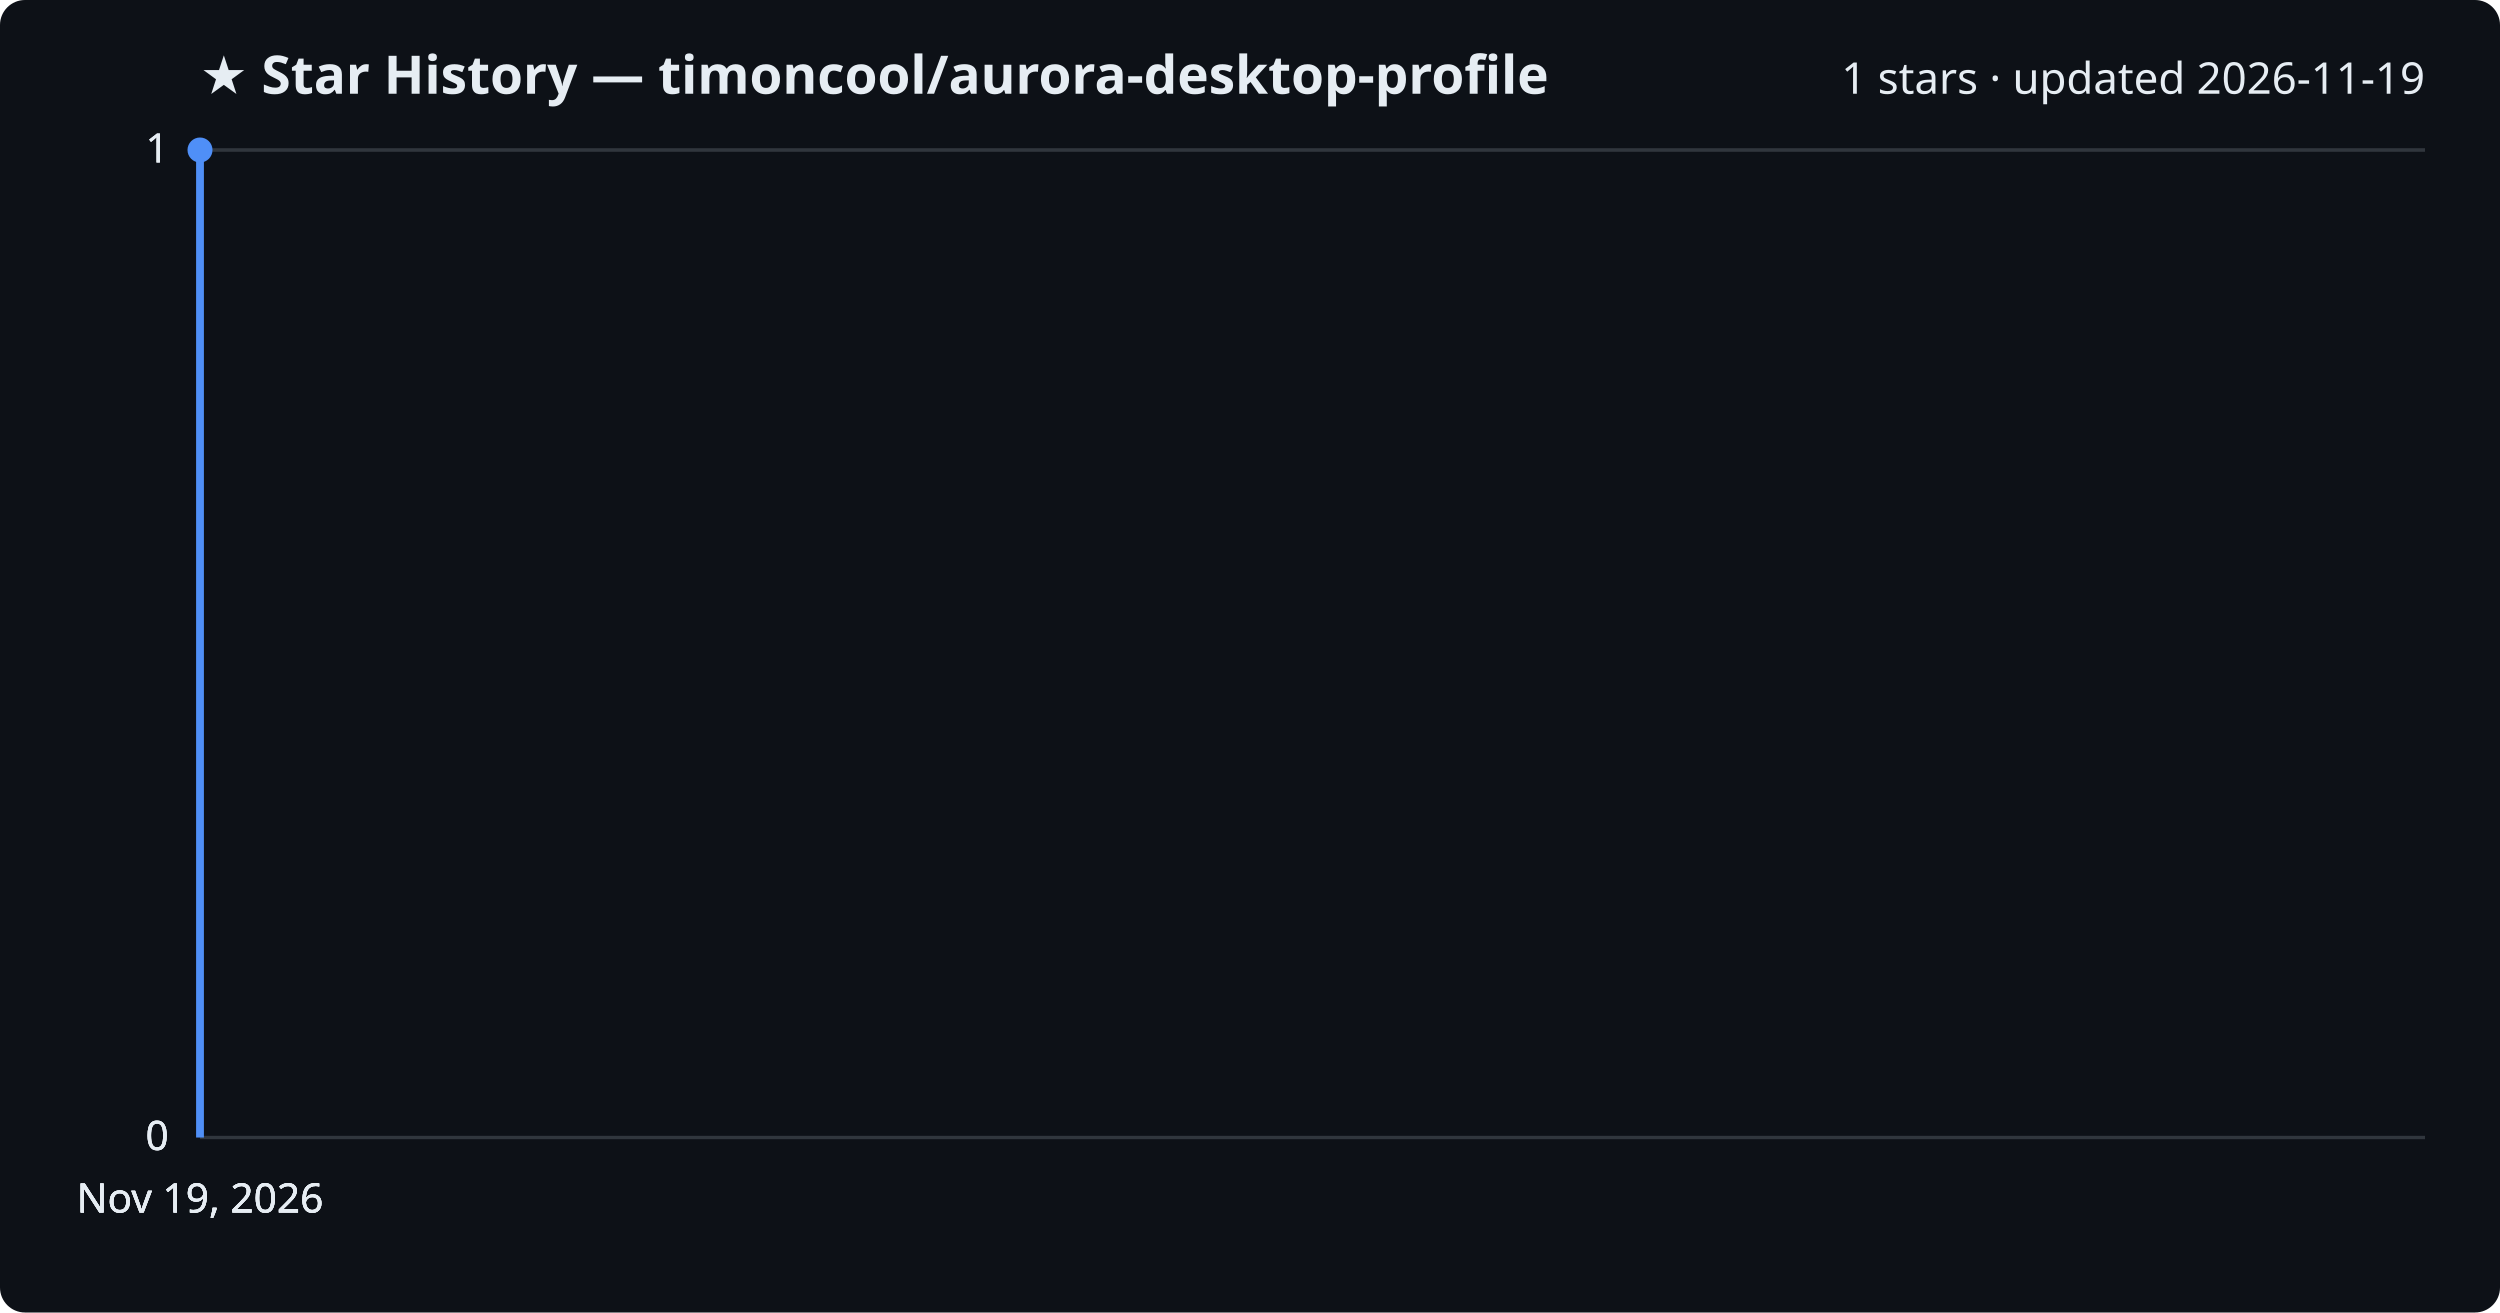
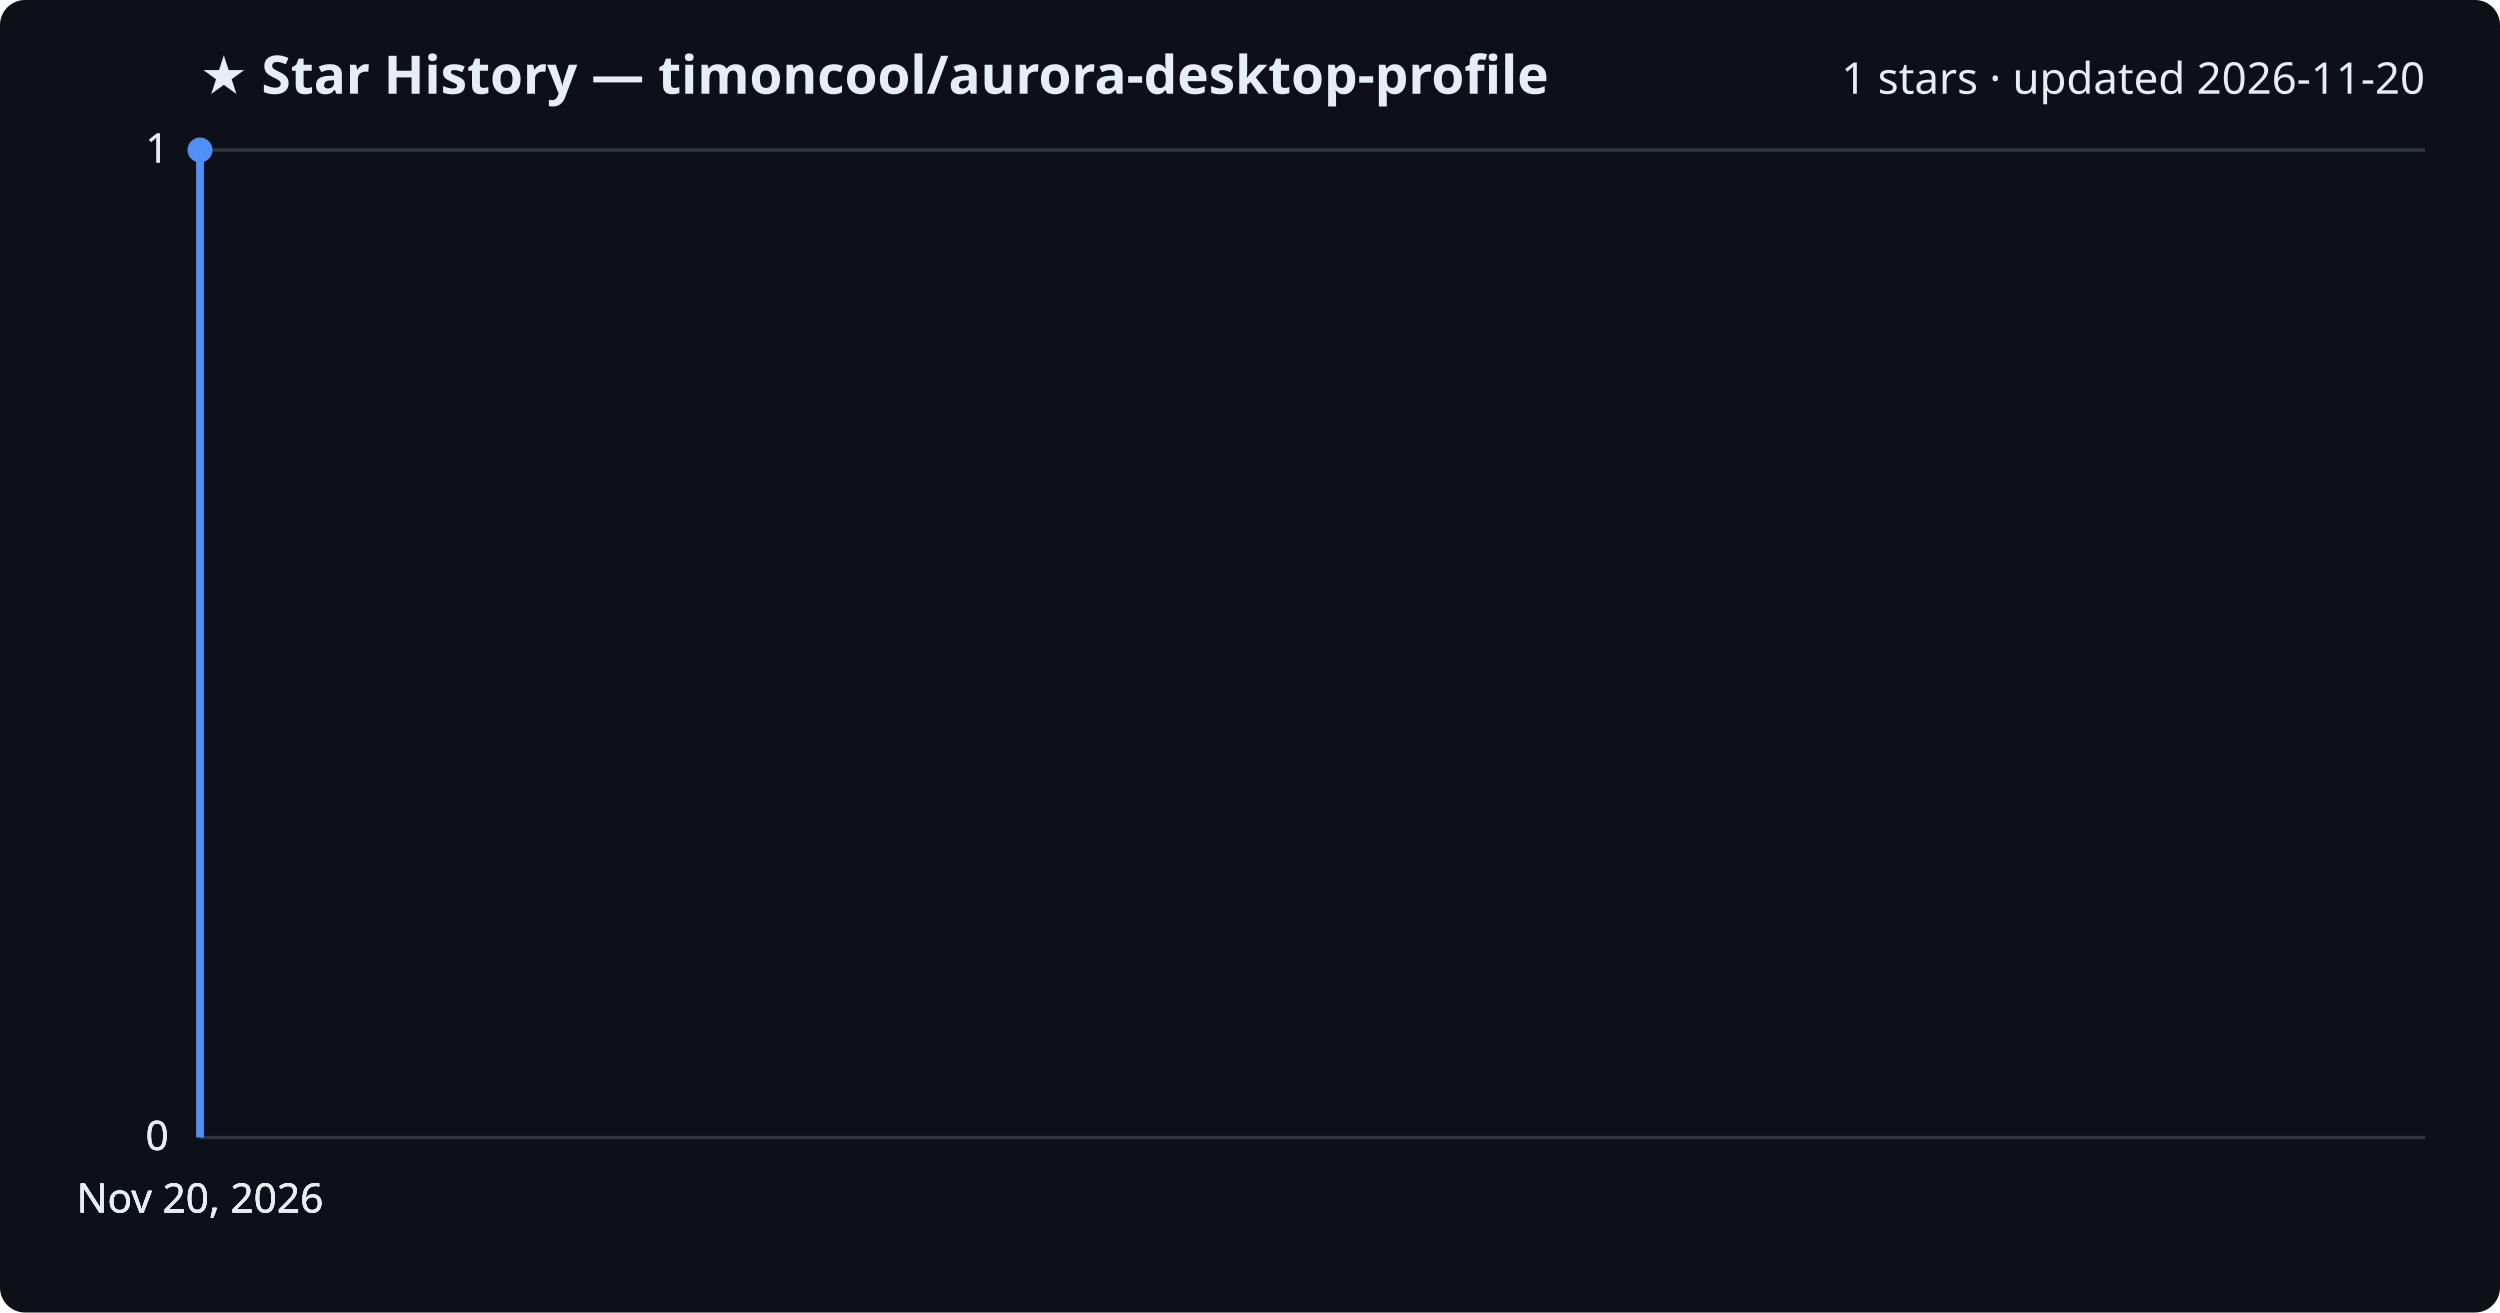
<svg xmlns="http://www.w3.org/2000/svg" viewBox="0 0 800 420" font-family="Segoe UI, sans-serif">
  <rect width="800" height="420" fill="#0d1117" rx="8" />
  <text x="64" y="30" fill="#e6edf3" font-size="17" font-weight="700">★ Star History — timoncool/aurora-desktop-profile</text>
-   <text x="776" y="30" fill="#e6edf3" font-size="14" text-anchor="end">1 stars · updated 2026-11-19</text>
+   <text x="776" y="30" fill="#e6edf3" font-size="14" text-anchor="end">1 stars · updated 2026-11-20</text>
  <line x1="64" y1="364.0" x2="776" y2="364.0" stroke="#30363d" stroke-width="1" />
  <text x="54" y="368.0" fill="#e6edf3" font-size="13" text-anchor="end">0</text>
  <line x1="64" y1="364.0" x2="776" y2="364.0" stroke="#30363d" stroke-width="1" />
  <text x="54" y="368.0" fill="#e6edf3" font-size="13" text-anchor="end">0</text>
  <line x1="64" y1="364.0" x2="776" y2="364.0" stroke="#30363d" stroke-width="1" />
  <text x="54" y="368.0" fill="#e6edf3" font-size="13" text-anchor="end">0</text>
  <line x1="64" y1="48.0" x2="776" y2="48.0" stroke="#30363d" stroke-width="1" />
  <text x="54" y="52.0" fill="#e6edf3" font-size="13" text-anchor="end">1</text>
  <line x1="64" y1="48.0" x2="776" y2="48.0" stroke="#30363d" stroke-width="1" />
  <text x="54" y="52.0" fill="#e6edf3" font-size="13" text-anchor="end">1</text>
  <path d="M64.0,364.0 L64.0,48.0 L64.0,48.0" fill="none" stroke="#4f8ff7" stroke-width="2.5" stroke-linejoin="round" />
  <circle cx="64.0" cy="48.0" r="4" fill="#4f8ff7" />
-   <text x="64.0" y="388" fill="#e6edf3" font-size="13" text-anchor="middle">Nov 19, 2026</text>
-   <text x="64.0" y="388" fill="#e6edf3" font-size="13" text-anchor="middle">Nov 19, 2026</text>
-   <text x="64.0" y="388" fill="#e6edf3" font-size="13" text-anchor="middle">Nov 19, 2026</text>
-   <text x="64.0" y="388" fill="#e6edf3" font-size="13" text-anchor="middle">Nov 19, 2026</text>
+   <text x="64.0" y="388" fill="#e6edf3" font-size="13" text-anchor="middle">Nov 20, 2026</text>
+   <text x="64.0" y="388" fill="#e6edf3" font-size="13" text-anchor="middle">Nov 20, 2026</text>
+   <text x="64.0" y="388" fill="#e6edf3" font-size="13" text-anchor="middle">Nov 20, 2026</text>
+   <text x="64.0" y="388" fill="#e6edf3" font-size="13" text-anchor="middle">Nov 20, 2026</text>
</svg>
